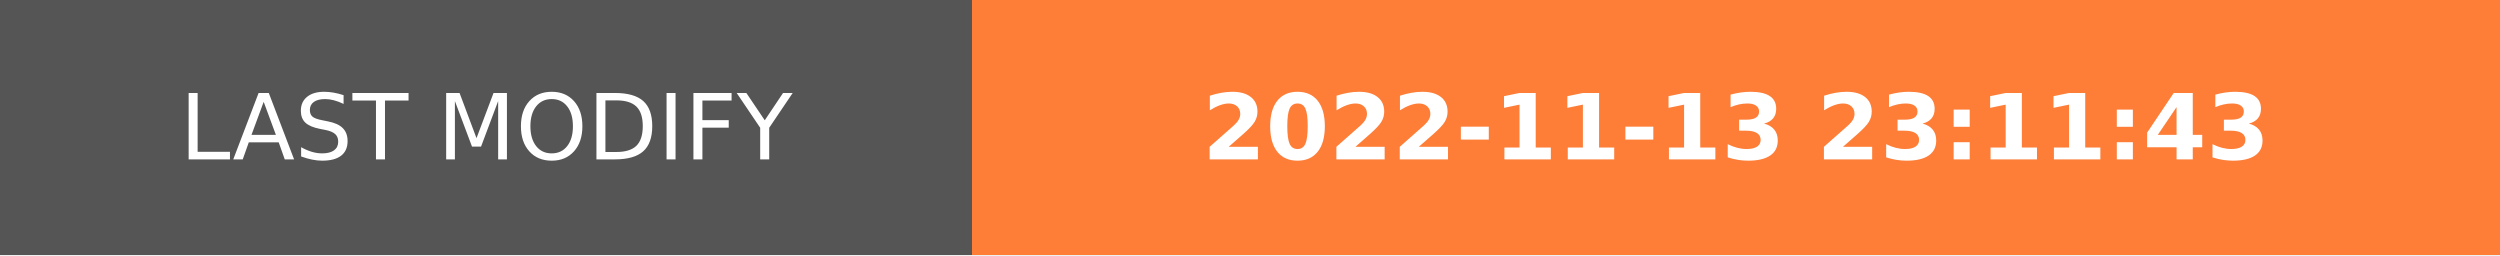
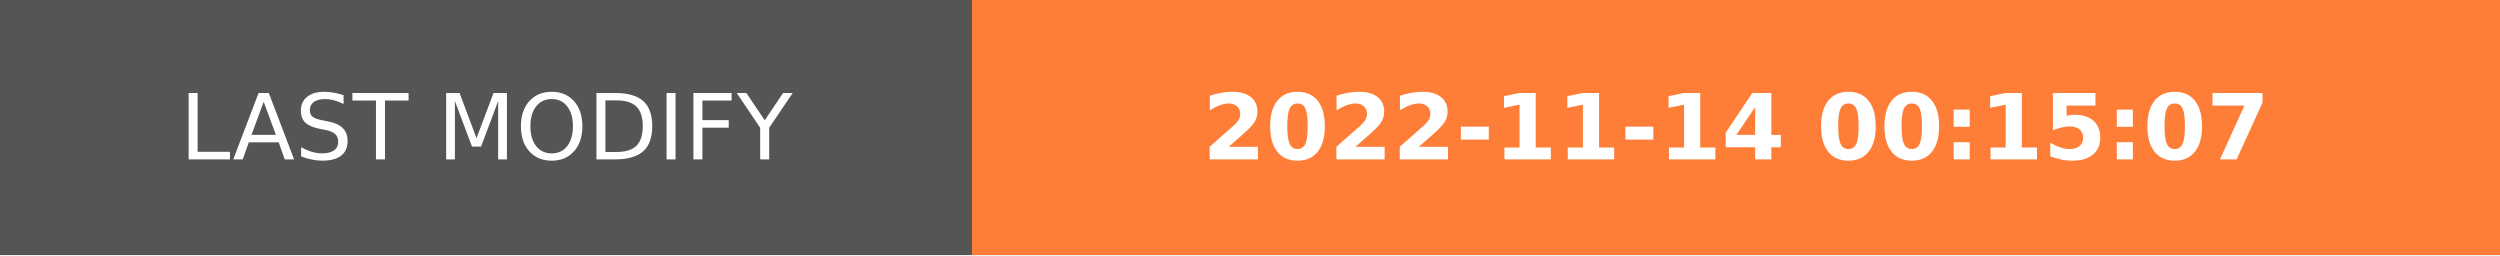
- <svg xmlns="http://www.w3.org/2000/svg" width="274.5" height="28" role="img" aria-label="LAST MODIFY: 2022-11-13 23:11:43">
+ <svg xmlns="http://www.w3.org/2000/svg" width="274.5" height="28" role="img" aria-label="LAST MODIFY: 2022-11-14 00:15:07">
  <g shape-rendering="crispEdges">
    <rect width="106.75" height="28" fill="#555" />
    <rect x="106.75" width="167.75" height="28" fill="#fe7d37" />
  </g>
  <g fill="#fff" text-anchor="middle" font-family="Verdana,Geneva,DejaVu Sans,sans-serif" text-rendering="geometricPrecision" font-size="100">
    <text transform="scale(.1)" x="533.75" y="175" textLength="827.5" fill="#fff">LAST MODIFY</text>
-     <text transform="scale(.1)" x="1906.25" y="175" textLength="1437.5" fill="#fff" font-weight="bold">2022-11-13 23:11:43</text>
+     <text transform="scale(.1)" x="1906.25" y="175" textLength="1437.5" fill="#fff" font-weight="bold">2022-11-14 00:15:07</text>
  </g>
</svg>
